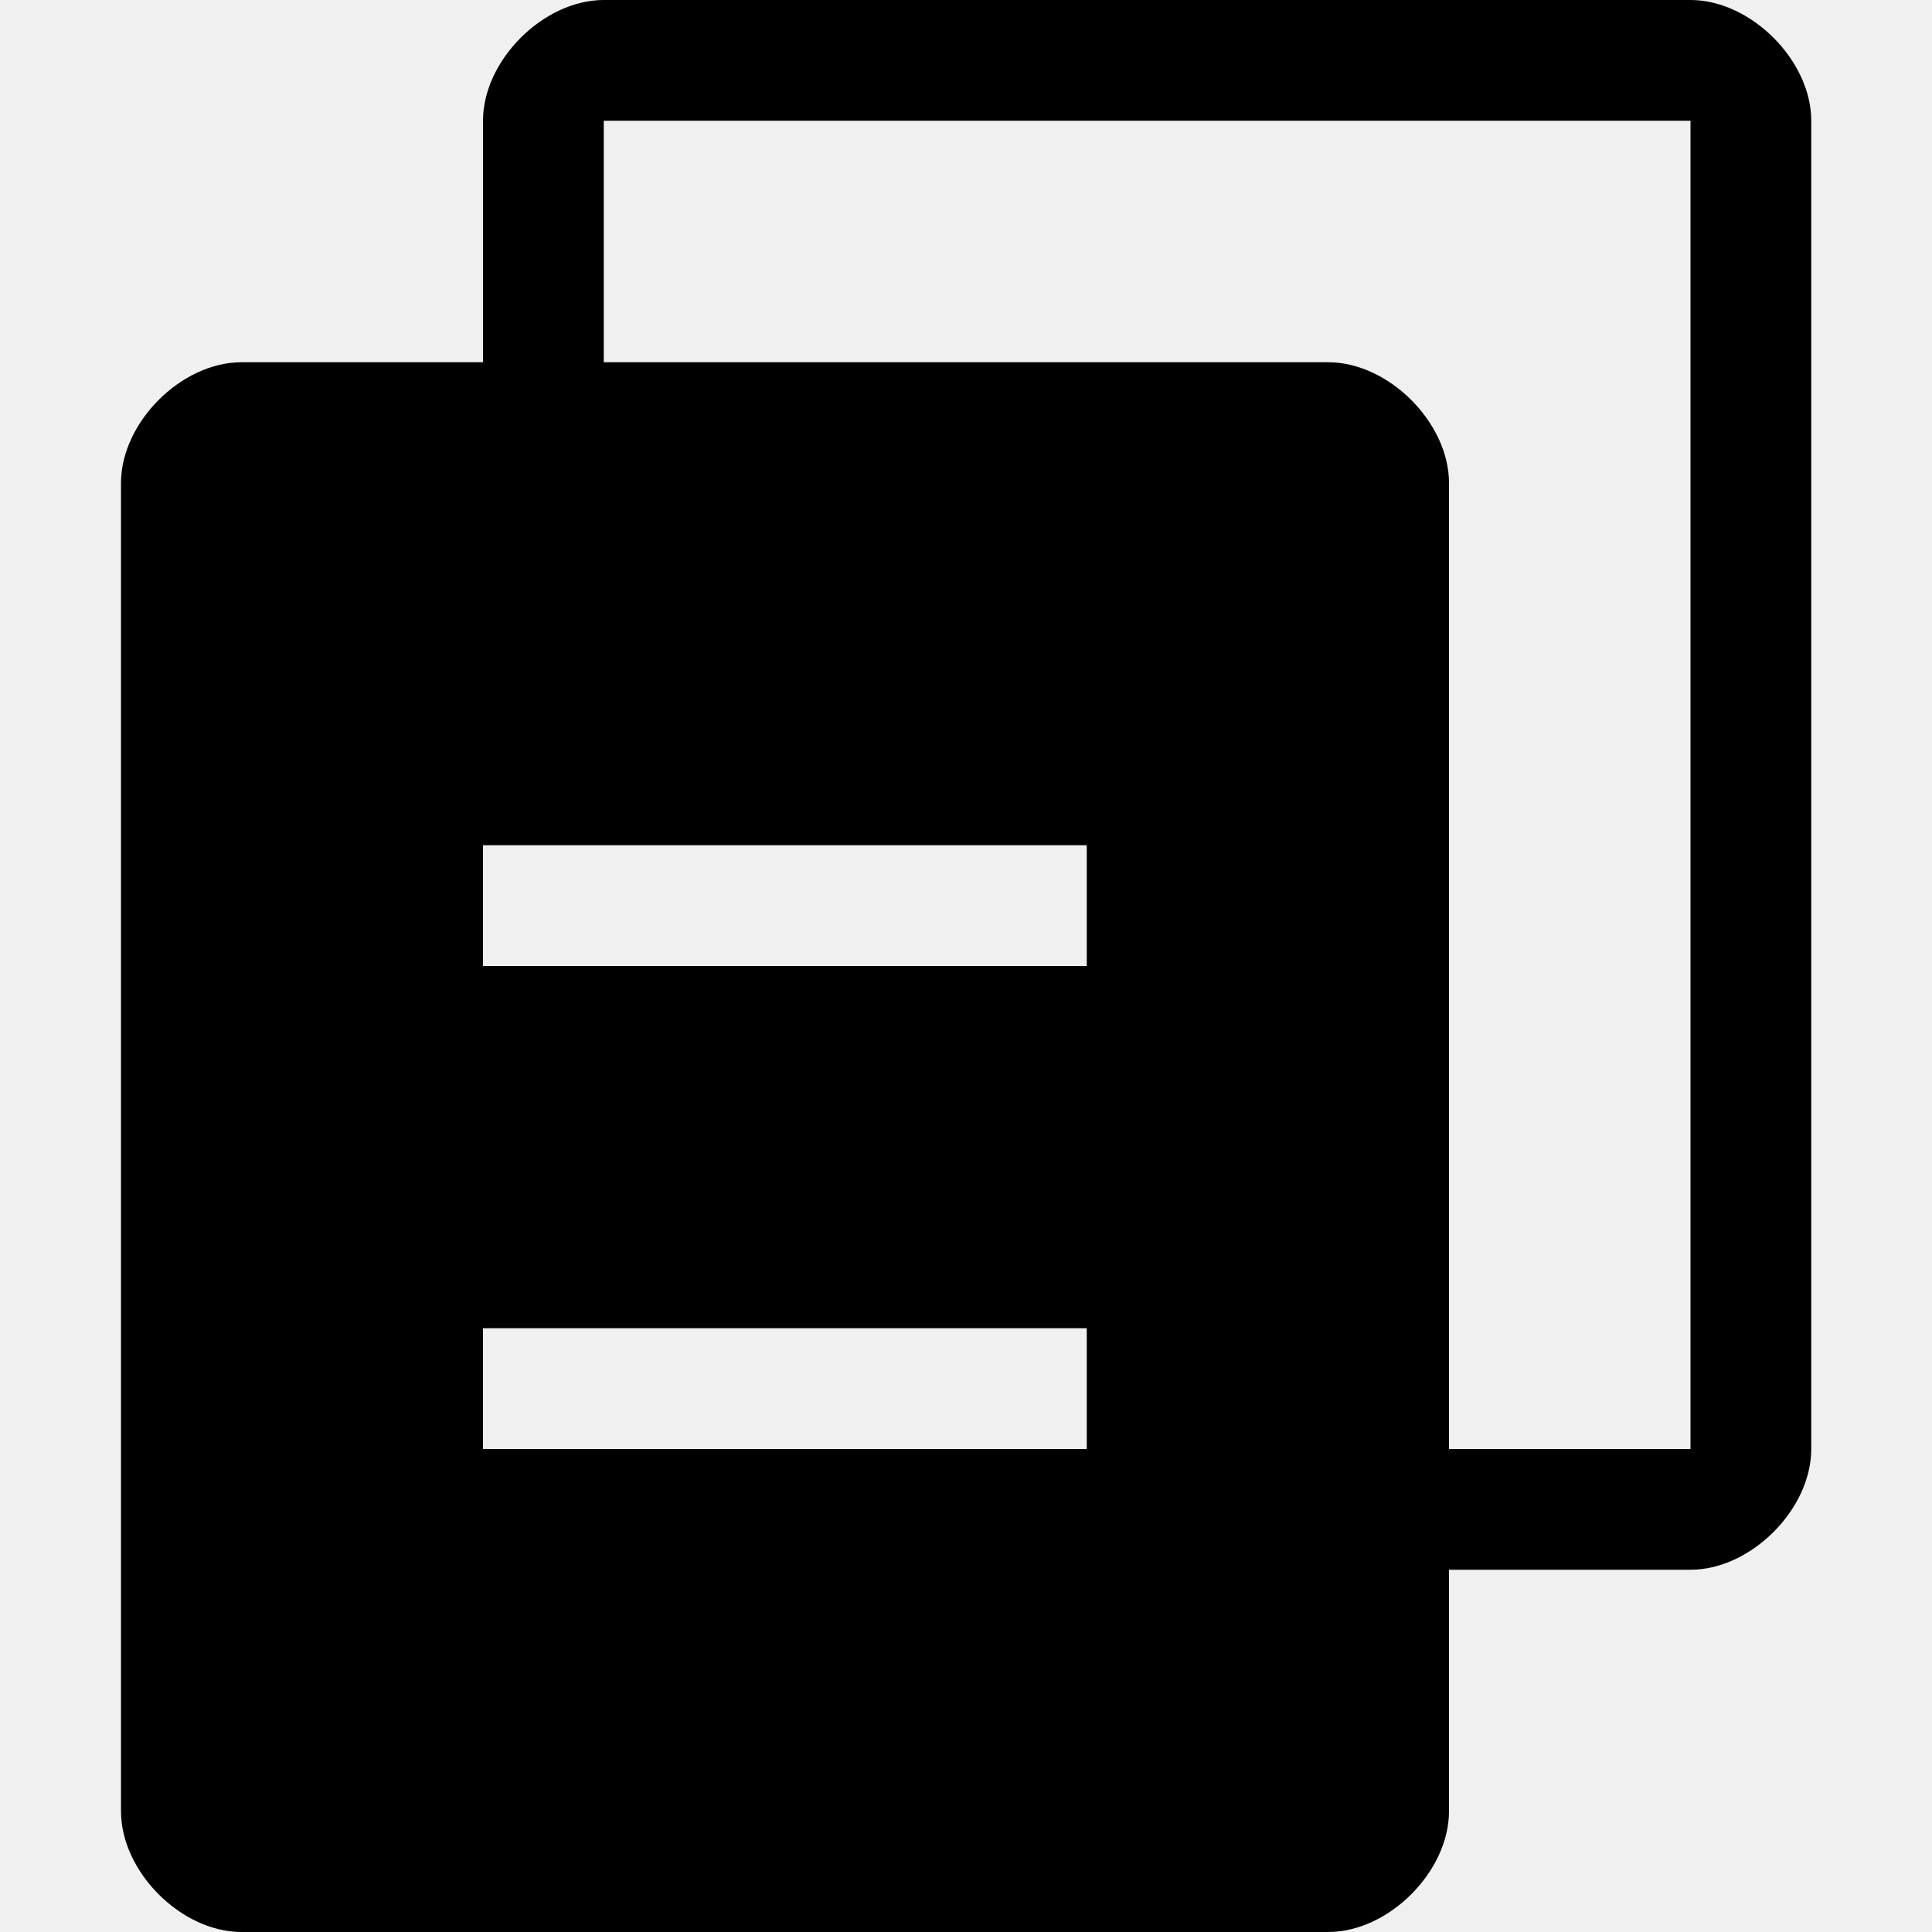
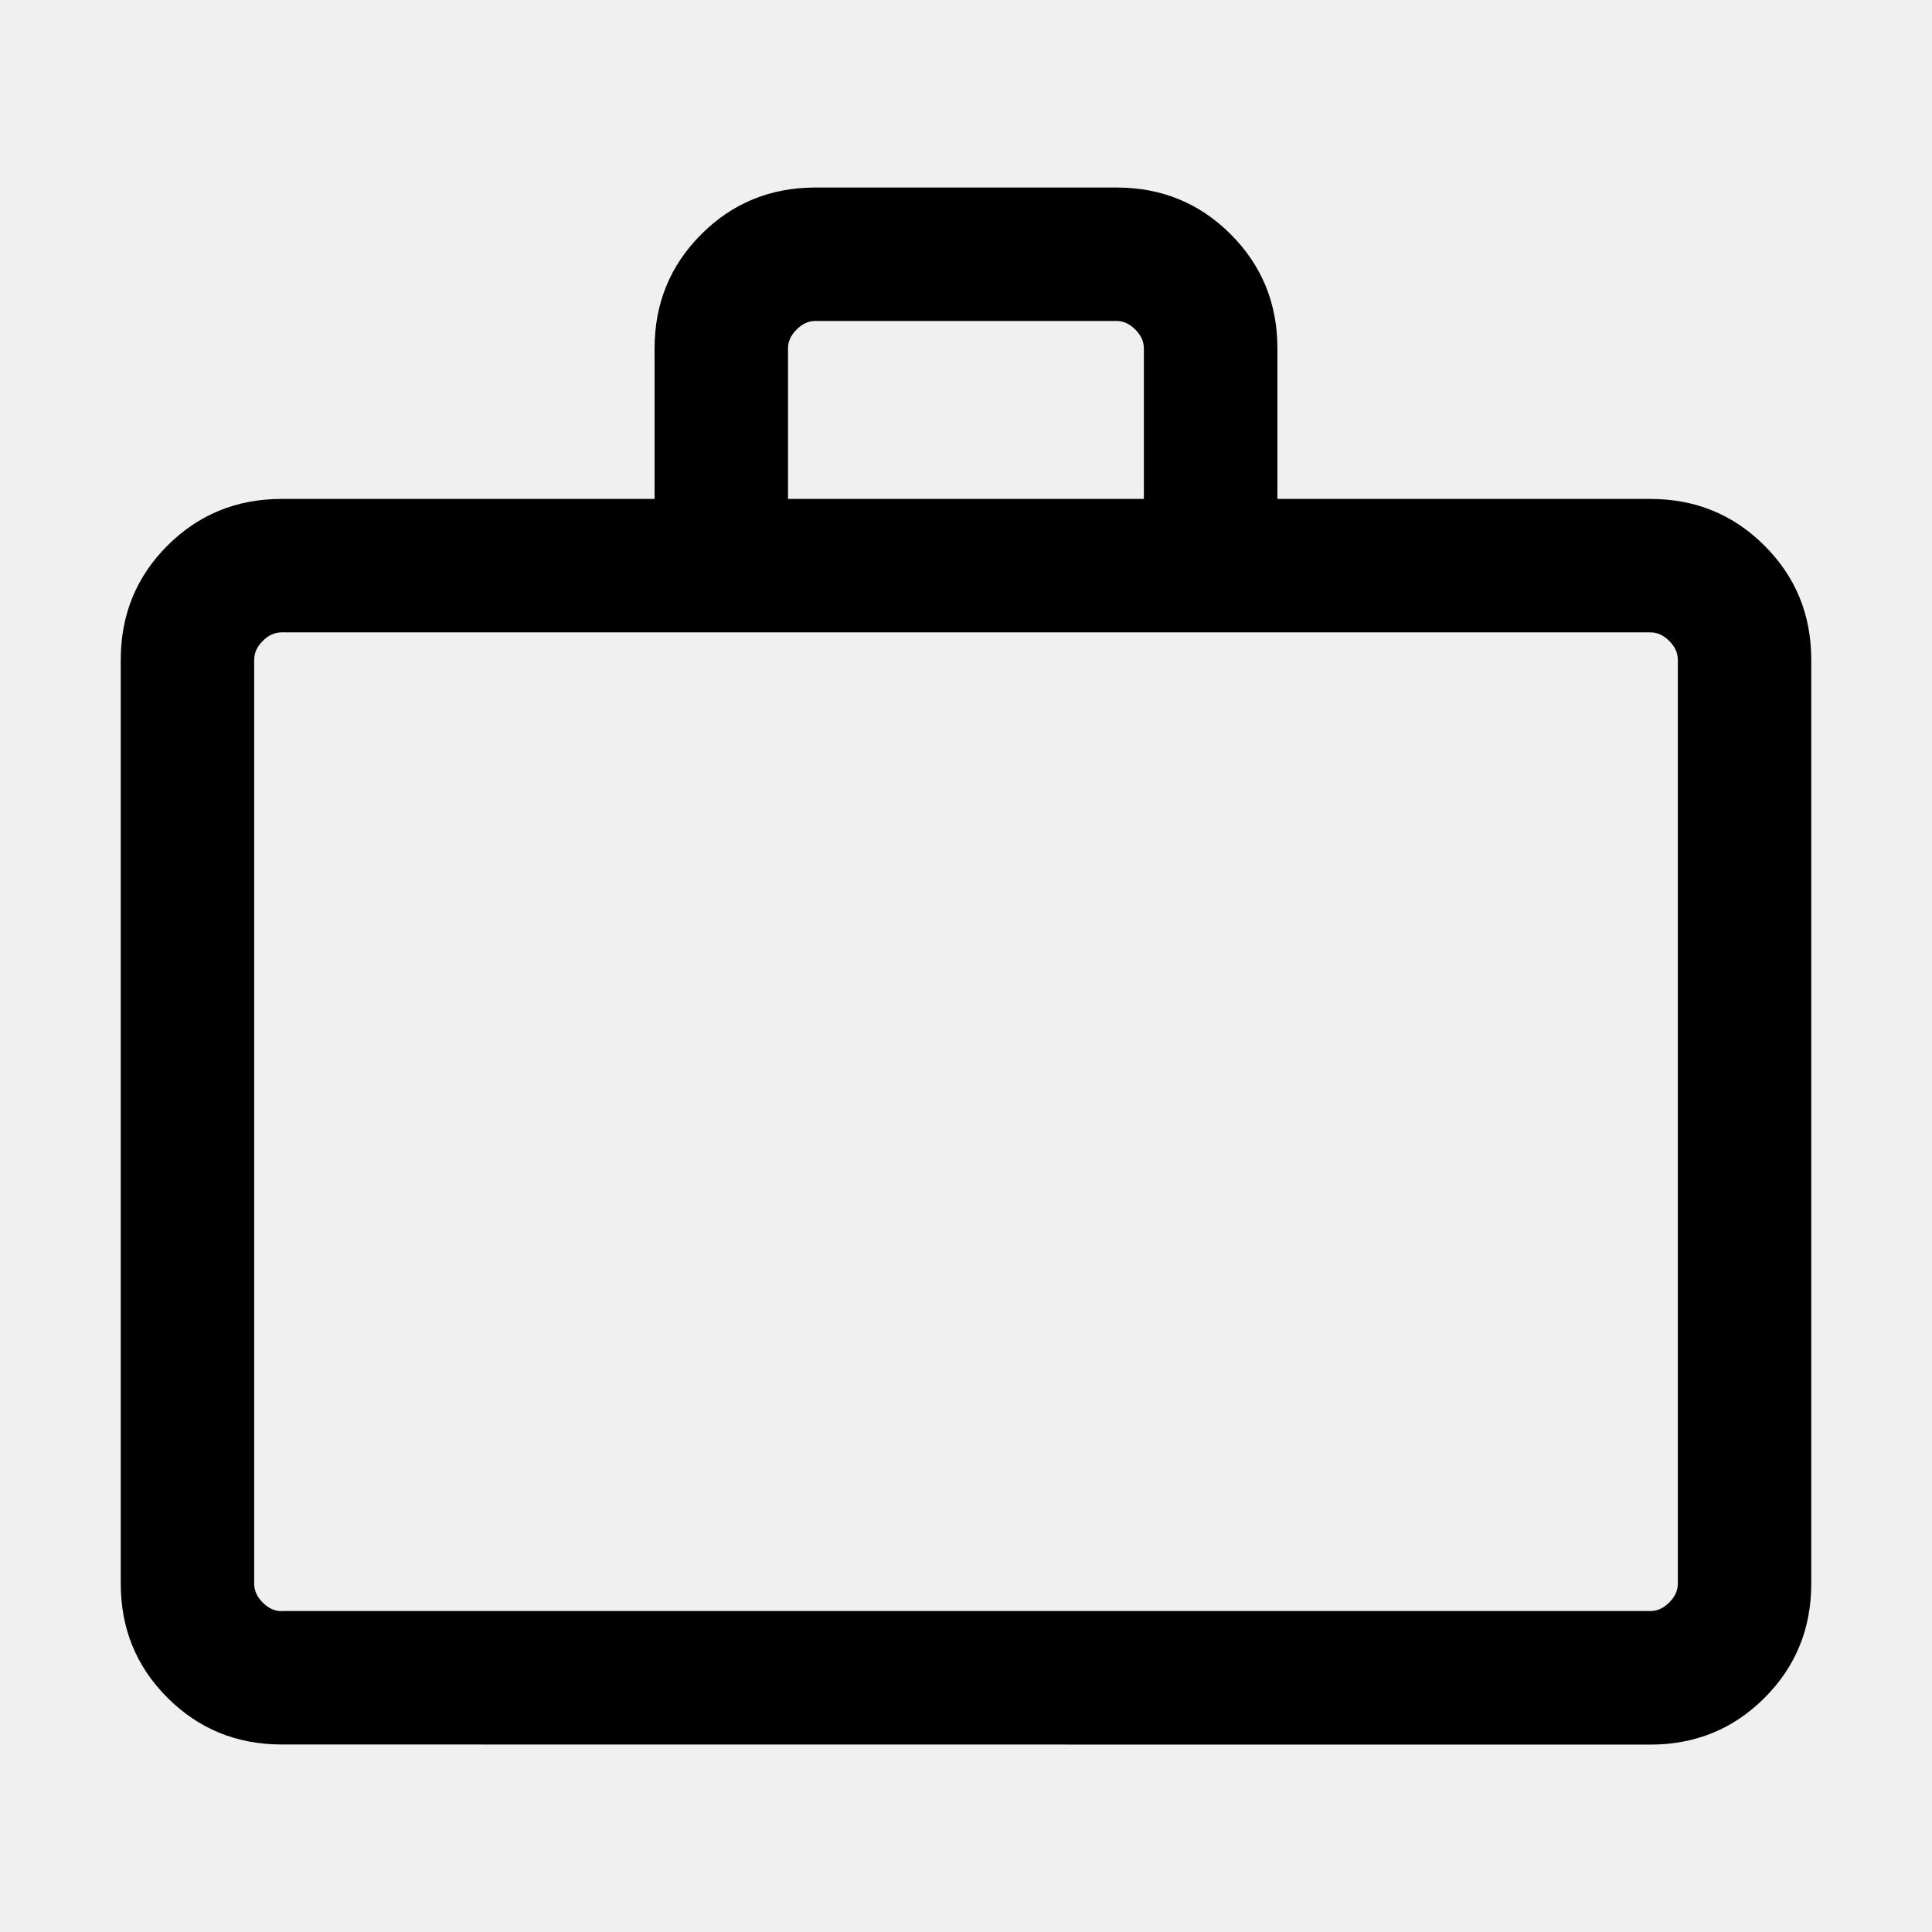
- <svg xmlns="http://www.w3.org/2000/svg" width="16" height="16" viewBox="0 0 16 16" fill="none">
-   <g id="applications-office" clip-path="url(#clip0_2048_1129)">
-     <g id="Frame">
-       <path id="Vector" d="M4 3V1C4 0.5 4.5 0 5 0H14C14.5 0 15 0.5 15 1V12C15 12.5 14.5 13 14 13H12V15C12 15.5 11.5 16 11 16H2C1.5 16 1.002 15.5 1.002 15V4C1.002 3.5 1.5 3 2 3H4ZM5 3H11C11.5 3 12 3.5 12 4V12H14V1H5V3ZM4 7V8H9V7H4ZM4 11V12H9V11H4Z" fill="black" />
-     </g>
-   </g>
-   <defs>
-     <clipPath id="clip0_2048_1129">
-       <rect width="16" height="16" fill="white" />
+ <svg xmlns="http://www.w3.org/2000/svg" width="16" height="16" viewBox="0 0 16 16" fill="none" version="1.1" id="svg1">
+   <defs id="defs1">
+     <clipPath id="clip0_2048_1137">
+       <rect width="16" height="16" fill="white" id="rect1" />
    </clipPath>
  </defs>
+   <path d="m 2.332,14.447 q -0.558,0 -0.945,-0.387 Q 1,13.674 1,13.115 V 5.464 Q 1,4.905 1.387,4.518 1.774,4.132 2.332,4.132 h 3.089 v -1.247 q 0,-0.558 0.387,-0.945 Q 6.195,1.553 6.753,1.553 h 2.494 q 0.558,0 0.945,0.387 0.387,0.387 0.387,0.945 v 1.247 h 3.089 q 0.558,0 0.945,0.387 Q 15,4.905 15,5.464 v 7.652 q 0,0.558 -0.387,0.945 -0.387,0.387 -0.945,0.387 z m 0,-1.105 H 13.668 q 0.085,0 0.156,-0.071 0.071,-0.071 0.071,-0.156 V 5.464 q 0,-0.085 -0.071,-0.156 -0.071,-0.071 -0.156,-0.071 H 2.332 q -0.085,0 -0.156,0.071 -0.071,0.071 -0.071,0.156 v 7.652 q 0,0.085 0.071,0.156 0.071,0.071 0.156,0.071 z M 6.526,4.132 h 2.947 v -1.247 q 0,-0.085 -0.071,-0.156 -0.071,-0.071 -0.156,-0.071 H 6.753 q -0.085,0 -0.156,0.071 -0.071,0.071 -0.071,0.156 z M 2.105,13.342 V 5.237 Z" id="path1" style="fill:#000000;fill-opacity:1;stroke-width:0.025" />
</svg>
